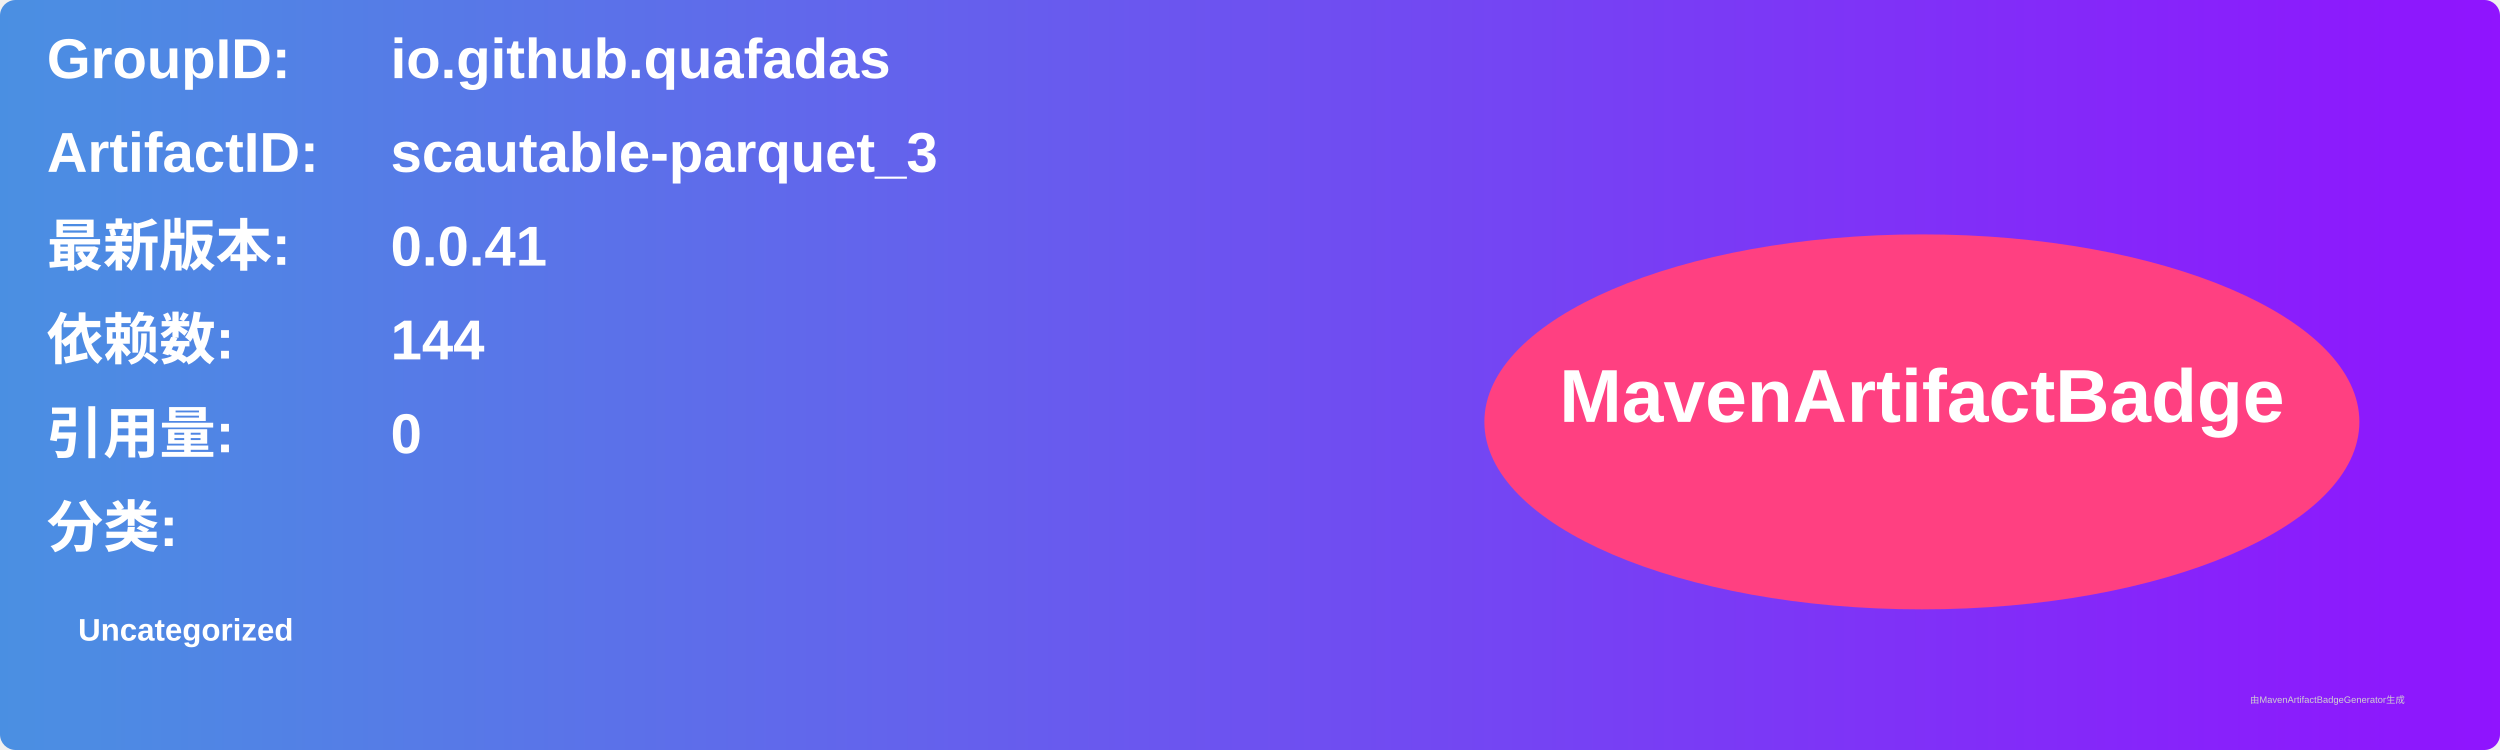
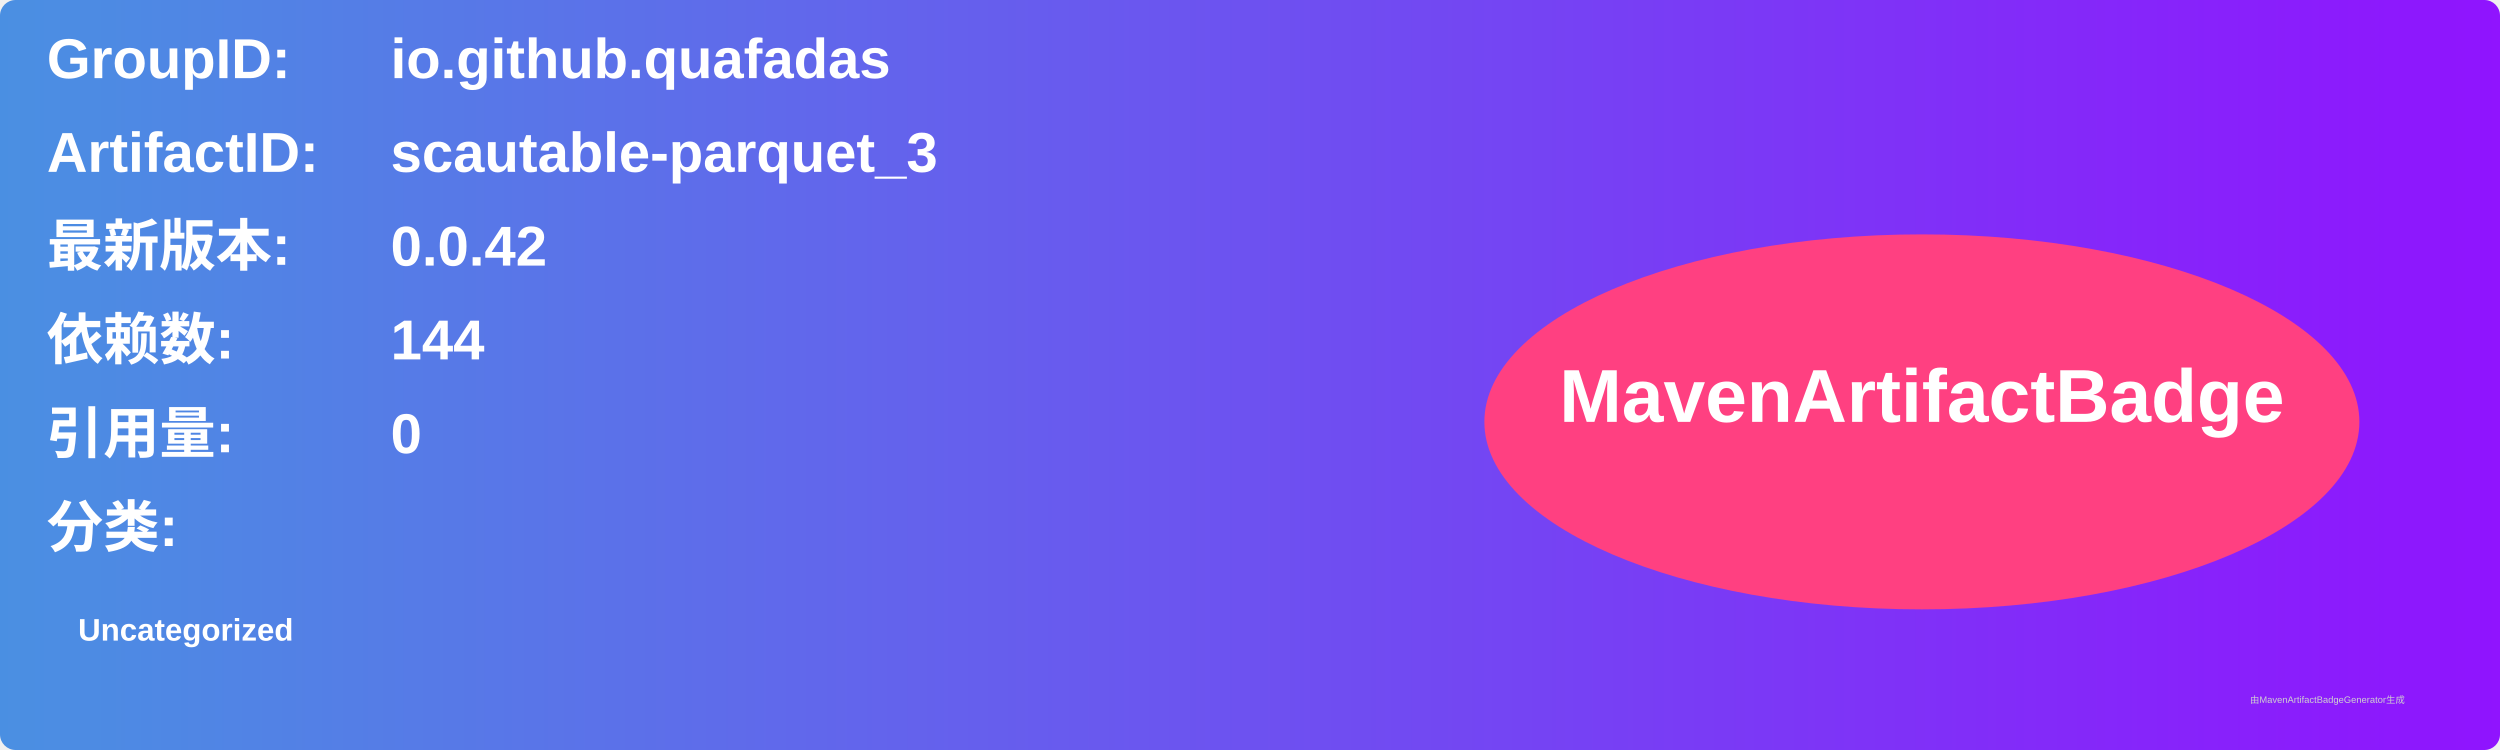
<svg xmlns="http://www.w3.org/2000/svg" width="800" height="240" viewBox="0 0 800 240">
  <linearGradient id="grad" x1="0%" y1="0%" x2="100%" y2="0%">
    <stop offset="0%" stop-color="#4a90e2" />
    <stop offset="100%" stop-color="#9013fe" />
  </linearGradient>
  <rect width="100%" height="100%" rx="5" ry="5" fill="url(#grad)" />
  <g transform="translate(15, 15)">
    <text x="0" y="10" font-family="Arial" font-size="18" fill="white" font-weight="bold" width="260">GroupID:</text>
    <text x="110" y="10" font-family="Arial" font-size="18" fill="white" font-weight="bold" width="460">io.github.quafadas</text>
    <text x="0" y="40" font-family="Arial" font-size="18" fill="white" font-weight="bold" width="260">ArtifactID:</text>
    <text x="110" y="40" font-family="Arial" font-size="18" fill="white" font-weight="bold" width="460">scautable-parquet_3</text>
    <text x="0" y="70" font-family="Arial" font-size="18" fill="white" font-weight="bold">最新版本:</text>
    <text x="110" y="70" font-family="Arial" font-size="18" fill="white" font-weight="bold">
-       <tspan font-weight="bold">0.0.41</tspan>
+       <tspan font-weight="bold">0.0.42</tspan>
    </text>
    <text x="0" y="100" font-family="Arial" font-size="18" fill="white" font-weight="bold">依赖数: </text>
    <text x="110" y="100" font-family="Arial" font-size="18" fill="white">
      <tspan font-weight="bold">144</tspan>
    </text>
    <text x="0" y="130" font-family="Arial" font-size="18" fill="white" font-weight="bold">引用量: </text>
    <text x="110" y="130" font-family="Arial" font-size="18" fill="white">
      <tspan font-weight="bold">0</tspan>
    </text>
    <text x="0" y="160" font-family="Arial" font-size="18" fill="white" font-weight="bold">分类:</text>
    <text x="10" y="190" font-family="Arial" font-size="10" fill="white">
      <tspan font-weight="bold">Uncategorized</tspan>
    </text>
    <ellipse cx="600" cy="120" rx="140" ry="60" fill="#ff4081" />
    <text x="600" y="120" text-anchor="middle" font-family="Arial" font-size="24" fill="white" font-weight="bold">MavenArtifactBadge</text>
  </g>
  <text x="720" y="225" font-family="Arial" font-size="3" fill="#d0d0d0">由MavenArtifactBadgeGenerator生成</text>
</svg>
